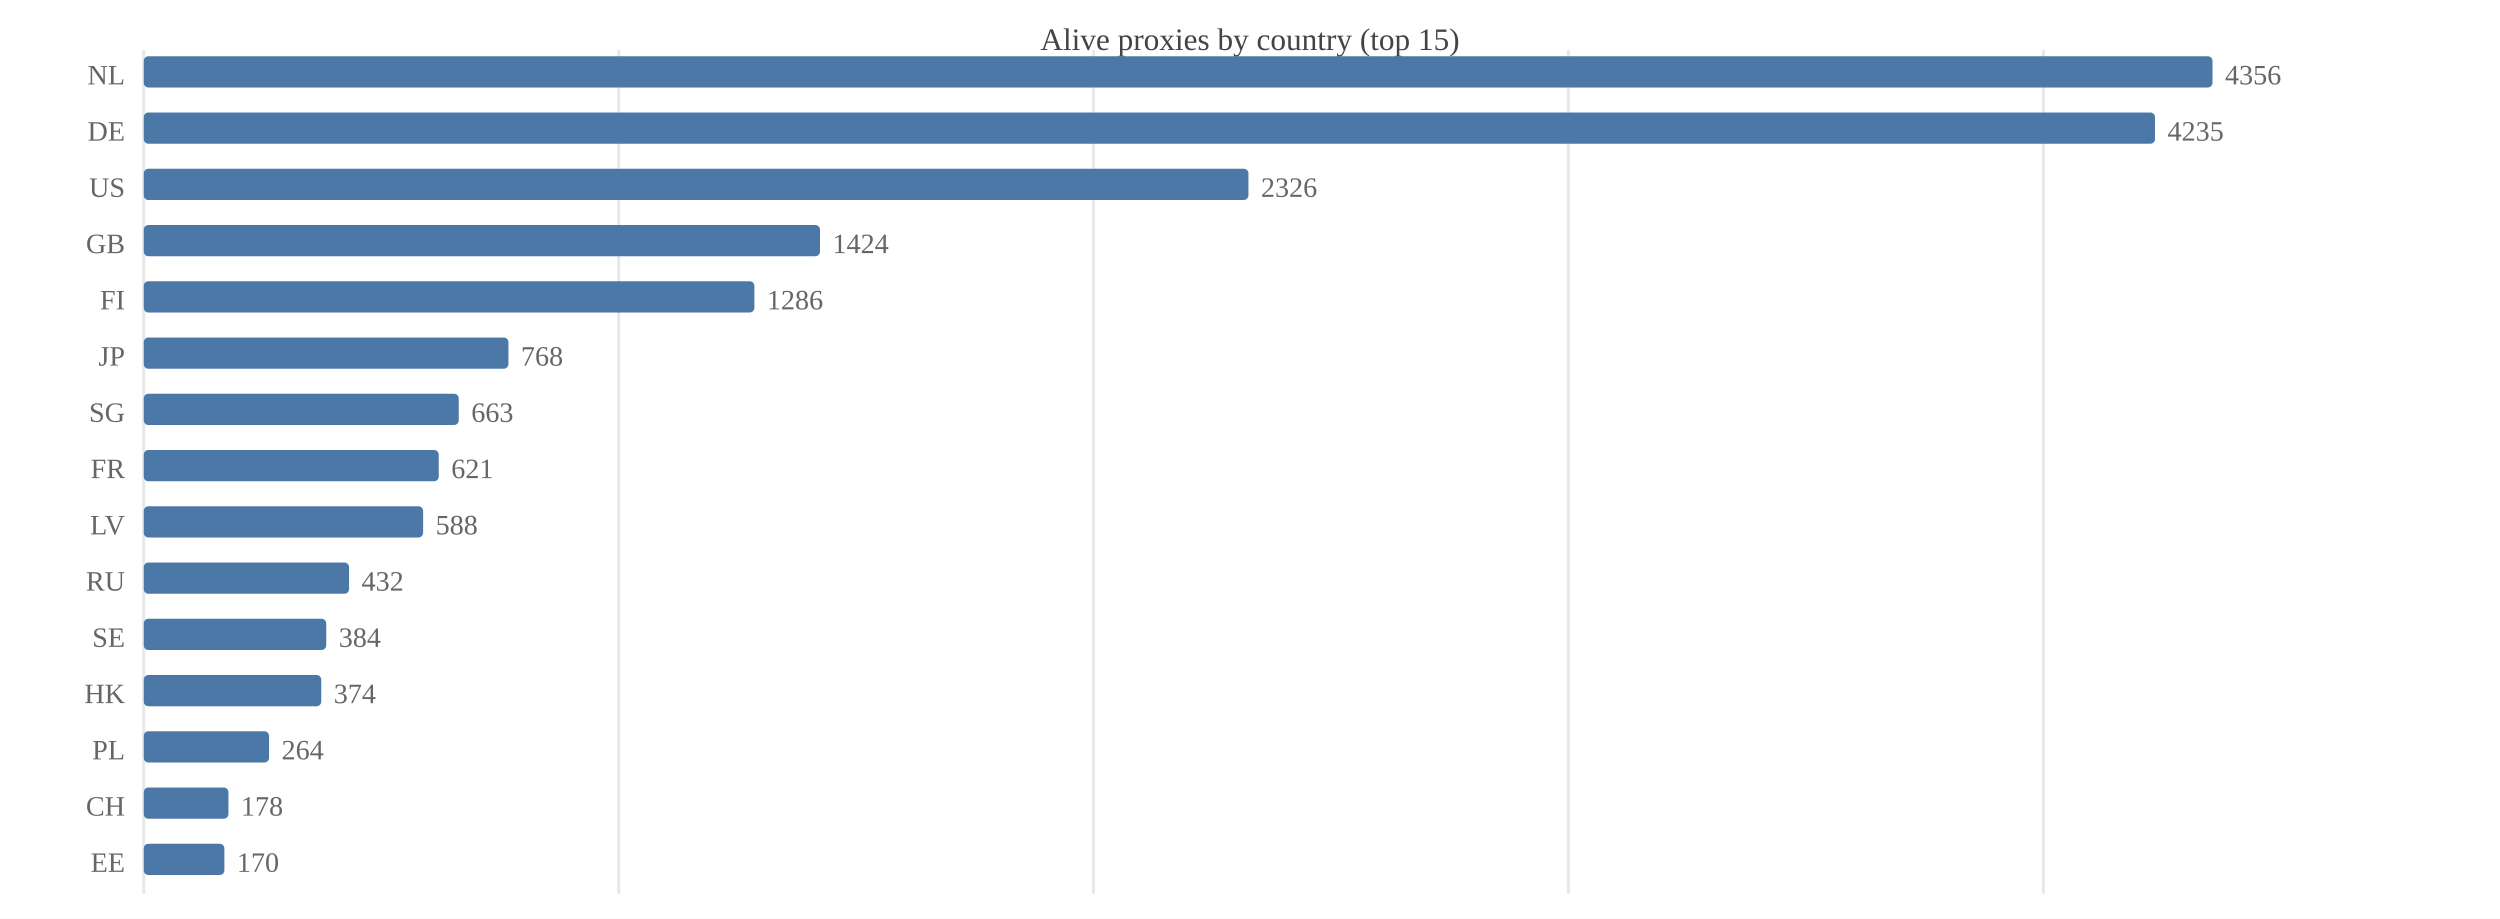
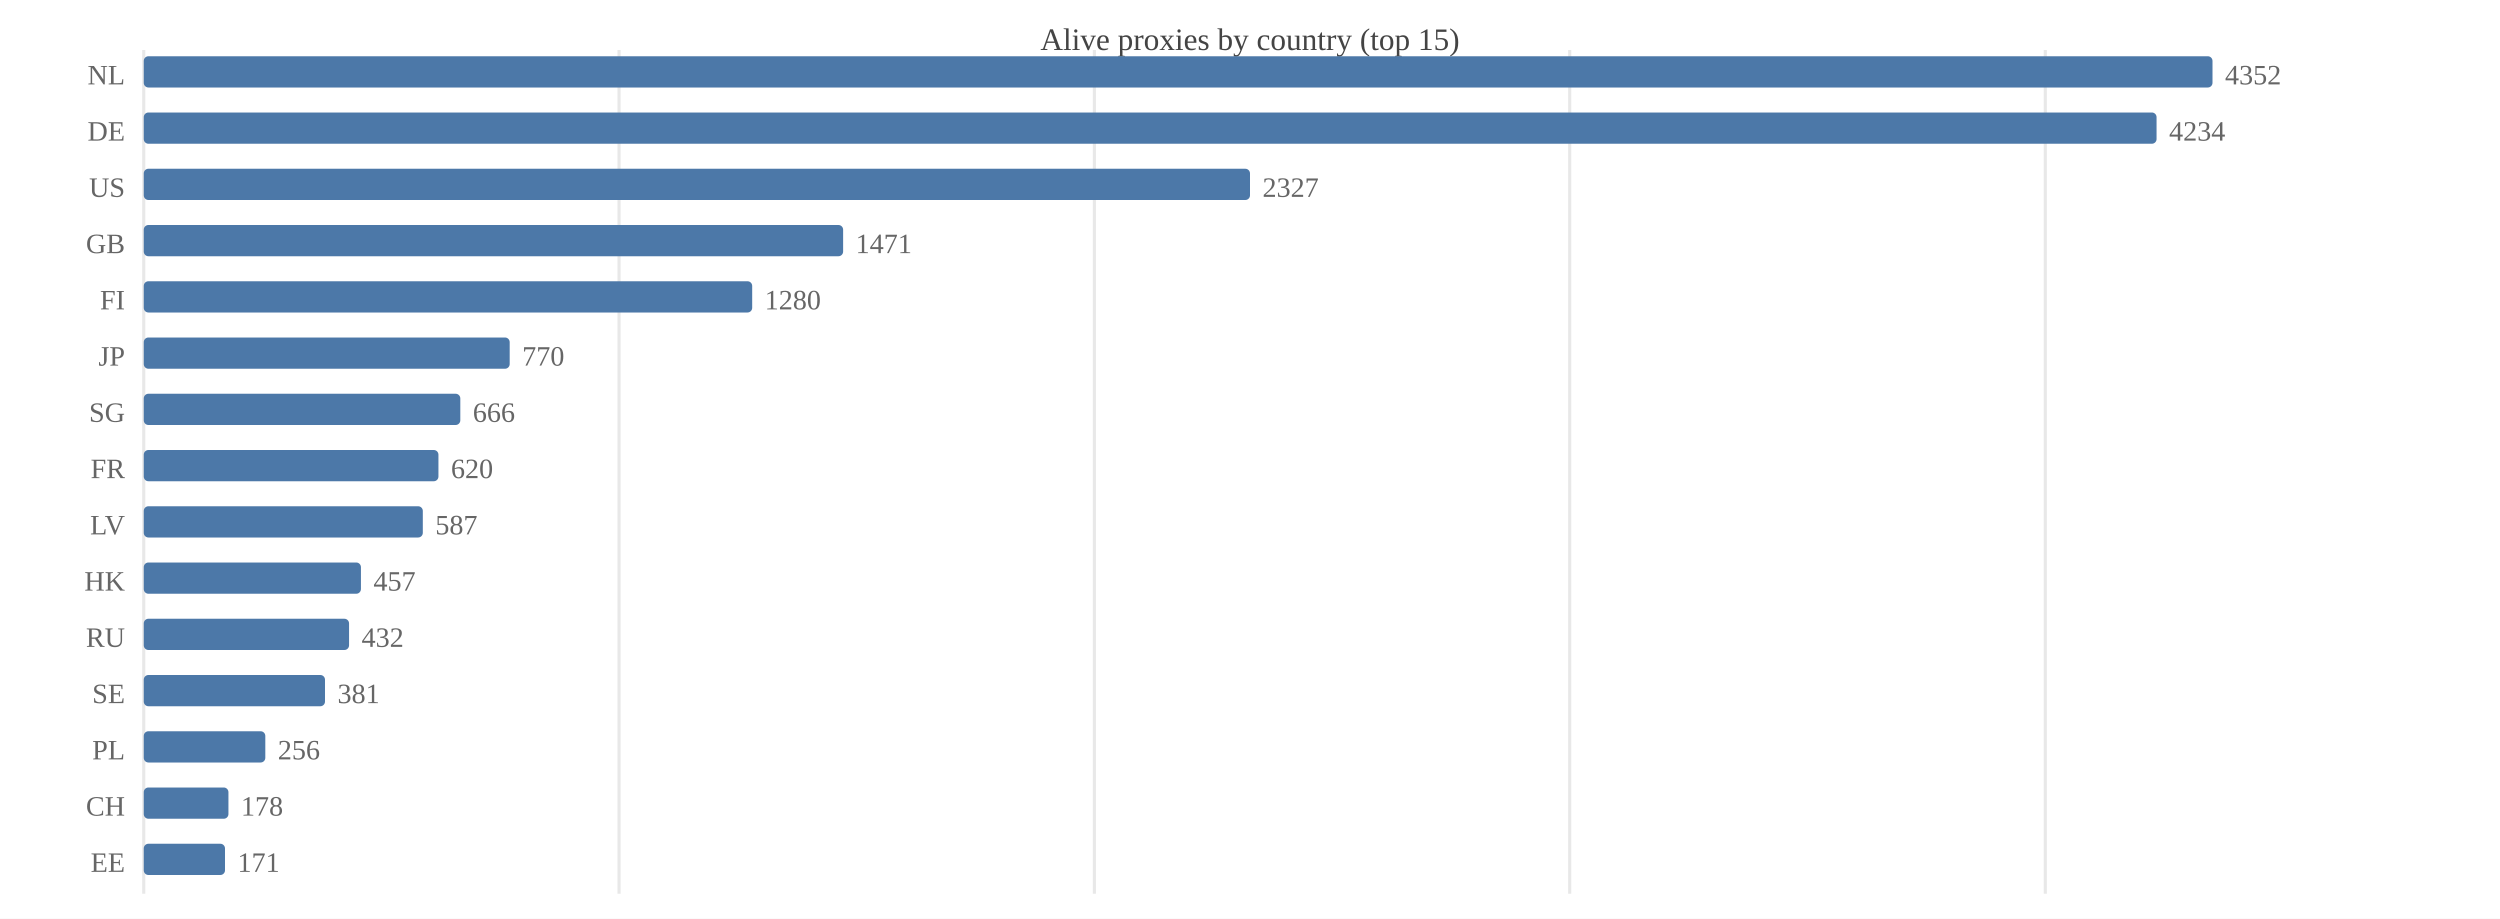
<svg xmlns="http://www.w3.org/2000/svg" width="800" height="294" viewBox="0 0 800 294">
  <rect width="800" height="294" fill="#ffffff" />
  <text x="400.0" y="16" font-size="10" text-anchor="middle" fill="#444">Alive proxies by country (top 15)</text>
  <line x1="46.0" y1="16" x2="46.0" y2="286" stroke="#e8e8e8" />
-   <line x1="198.0" y1="16" x2="198.0" y2="286" stroke="#e8e8e8" />
-   <line x1="349.9" y1="16" x2="349.9" y2="286" stroke="#e8e8e8" />
-   <line x1="501.9" y1="16" x2="501.9" y2="286" stroke="#e8e8e8" />
-   <line x1="653.9" y1="16" x2="653.9" y2="286" stroke="#e8e8e8" />
+   <line x1="198.1" y1="16" x2="198.1" y2="286" stroke="#e8e8e8" />
+   <line x1="350.2" y1="16" x2="350.2" y2="286" stroke="#e8e8e8" />
+   <line x1="502.3" y1="16" x2="502.3" y2="286" stroke="#e8e8e8" />
+   <line x1="654.5" y1="16" x2="654.5" y2="286" stroke="#e8e8e8" />
  <text x="40" y="27.0" font-size="9" text-anchor="end" fill="#666">NL</text>
  <rect x="46.0" y="18.0" width="662.0" height="10.0" fill="#4c78a8" rx="1.5" />
-   <text x="712.0" y="27.0" font-size="9" fill="#666">4356</text>
+   <text x="712.0" y="27.0" font-size="9" fill="#666">4352</text>
  <text x="40" y="45.0" font-size="9" text-anchor="end" fill="#666">DE</text>
-   <rect x="46.0" y="36.0" width="643.6" height="10.0" fill="#4c78a8" rx="1.5" />
-   <text x="693.6" y="45.0" font-size="9" fill="#666">4235</text>
+   <rect x="46.0" y="36.0" width="644.1" height="10.0" fill="#4c78a8" rx="1.5" />
+   <text x="694.1" y="45.0" font-size="9" fill="#666">4234</text>
  <text x="40" y="63.0" font-size="9" text-anchor="end" fill="#666">US</text>
-   <rect x="46.0" y="54.0" width="353.5" height="10.0" fill="#4c78a8" rx="1.5" />
-   <text x="403.5" y="63.0" font-size="9" fill="#666">2326</text>
+   <rect x="46.0" y="54.0" width="354.0" height="10.0" fill="#4c78a8" rx="1.5" />
+   <text x="404.0" y="63.0" font-size="9" fill="#666">2327</text>
  <text x="40" y="81.0" font-size="9" text-anchor="end" fill="#666">GB</text>
-   <rect x="46.0" y="72.0" width="216.4" height="10.0" fill="#4c78a8" rx="1.5" />
-   <text x="266.4" y="81.0" font-size="9" fill="#666">1424</text>
+   <rect x="46.0" y="72.0" width="223.8" height="10.0" fill="#4c78a8" rx="1.5" />
+   <text x="273.8" y="81.0" font-size="9" fill="#666">1471</text>
  <text x="40" y="99.0" font-size="9" text-anchor="end" fill="#666">FI</text>
-   <rect x="46.0" y="90.0" width="195.4" height="10.0" fill="#4c78a8" rx="1.5" />
-   <text x="245.4" y="99.0" font-size="9" fill="#666">1286</text>
+   <rect x="46.0" y="90.0" width="194.7" height="10.0" fill="#4c78a8" rx="1.5" />
+   <text x="244.7" y="99.0" font-size="9" fill="#666">1280</text>
  <text x="40" y="117.0" font-size="9" text-anchor="end" fill="#666">JP</text>
-   <rect x="46.0" y="108.0" width="116.7" height="10.0" fill="#4c78a8" rx="1.5" />
-   <text x="166.7" y="117.0" font-size="9" fill="#666">768</text>
+   <rect x="46.0" y="108.0" width="117.1" height="10.0" fill="#4c78a8" rx="1.5" />
+   <text x="167.1" y="117.0" font-size="9" fill="#666">770</text>
  <text x="40" y="135.0" font-size="9" text-anchor="end" fill="#666">SG</text>
-   <rect x="46.0" y="126.0" width="100.8" height="10.0" fill="#4c78a8" rx="1.5" />
-   <text x="150.8" y="135.0" font-size="9" fill="#666">663</text>
+   <rect x="46.0" y="126.0" width="101.3" height="10.0" fill="#4c78a8" rx="1.5" />
+   <text x="151.3" y="135.0" font-size="9" fill="#666">666</text>
  <text x="40" y="153.0" font-size="9" text-anchor="end" fill="#666">FR</text>
-   <rect x="46.0" y="144.0" width="94.4" height="10.0" fill="#4c78a8" rx="1.5" />
-   <text x="144.4" y="153.0" font-size="9" fill="#666">621</text>
+   <rect x="46.0" y="144.0" width="94.3" height="10.0" fill="#4c78a8" rx="1.5" />
+   <text x="144.3" y="153.0" font-size="9" fill="#666">620</text>
  <text x="40" y="171.0" font-size="9" text-anchor="end" fill="#666">LV</text>
-   <rect x="46.0" y="162.0" width="89.4" height="10.0" fill="#4c78a8" rx="1.5" />
-   <text x="139.4" y="171.0" font-size="9" fill="#666">588</text>
-   <text x="40" y="189.0" font-size="9" text-anchor="end" fill="#666">RU</text>
-   <rect x="46.0" y="180.0" width="65.7" height="10.0" fill="#4c78a8" rx="1.5" />
-   <text x="115.7" y="189.0" font-size="9" fill="#666">432</text>
-   <text x="40" y="207.0" font-size="9" text-anchor="end" fill="#666">SE</text>
-   <rect x="46.0" y="198.0" width="58.4" height="10.0" fill="#4c78a8" rx="1.5" />
-   <text x="108.4" y="207.0" font-size="9" fill="#666">384</text>
-   <text x="40" y="225.0" font-size="9" text-anchor="end" fill="#666">HK</text>
-   <rect x="46.0" y="216.0" width="56.8" height="10.0" fill="#4c78a8" rx="1.5" />
-   <text x="106.8" y="225.0" font-size="9" fill="#666">374</text>
+   <rect x="46.0" y="162.0" width="89.3" height="10.0" fill="#4c78a8" rx="1.5" />
+   <text x="139.3" y="171.0" font-size="9" fill="#666">587</text>
+   <text x="40" y="189.0" font-size="9" text-anchor="end" fill="#666">HK</text>
+   <rect x="46.0" y="180.0" width="69.5" height="10.0" fill="#4c78a8" rx="1.5" />
+   <text x="119.5" y="189.0" font-size="9" fill="#666">457</text>
+   <text x="40" y="207.0" font-size="9" text-anchor="end" fill="#666">RU</text>
+   <rect x="46.0" y="198.0" width="65.7" height="10.0" fill="#4c78a8" rx="1.5" />
+   <text x="115.7" y="207.0" font-size="9" fill="#666">432</text>
+   <text x="40" y="225.0" font-size="9" text-anchor="end" fill="#666">SE</text>
+   <rect x="46.0" y="216.0" width="58.0" height="10.0" fill="#4c78a8" rx="1.5" />
+   <text x="108.0" y="225.0" font-size="9" fill="#666">381</text>
  <text x="40" y="243.0" font-size="9" text-anchor="end" fill="#666">PL</text>
-   <rect x="46.0" y="234.0" width="40.1" height="10.0" fill="#4c78a8" rx="1.5" />
-   <text x="90.1" y="243.0" font-size="9" fill="#666">264</text>
+   <rect x="46.0" y="234.0" width="38.9" height="10.0" fill="#4c78a8" rx="1.5" />
+   <text x="88.9" y="243.0" font-size="9" fill="#666">256</text>
  <text x="40" y="261.0" font-size="9" text-anchor="end" fill="#666">CH</text>
  <rect x="46.0" y="252.0" width="27.1" height="10.0" fill="#4c78a8" rx="1.5" />
  <text x="77.1" y="261.0" font-size="9" fill="#666">178</text>
  <text x="40" y="279.0" font-size="9" text-anchor="end" fill="#666">EE</text>
-   <rect x="46.0" y="270.0" width="25.8" height="10.0" fill="#4c78a8" rx="1.5" />
-   <text x="75.8" y="279.0" font-size="9" fill="#666">170</text>
+   <rect x="46.0" y="270.0" width="26.0" height="10.0" fill="#4c78a8" rx="1.5" />
+   <text x="76.0" y="279.0" font-size="9" fill="#666">171</text>
</svg>
